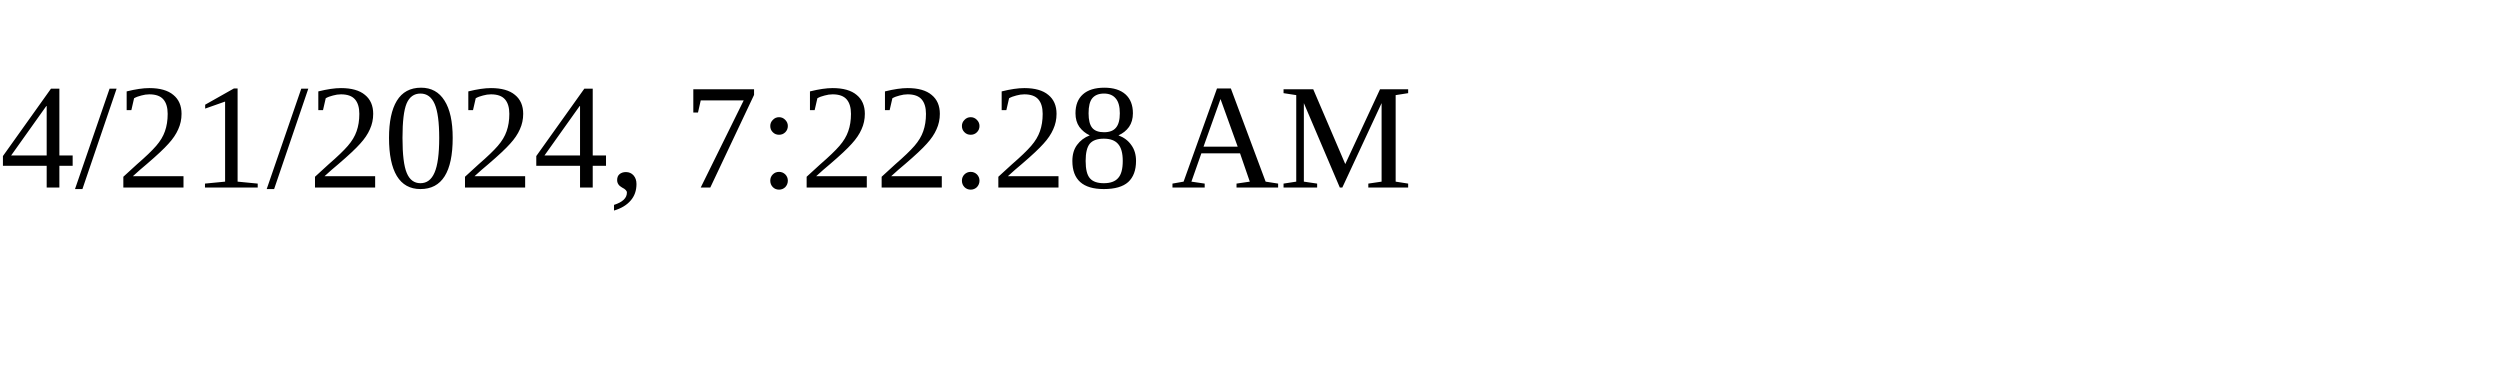
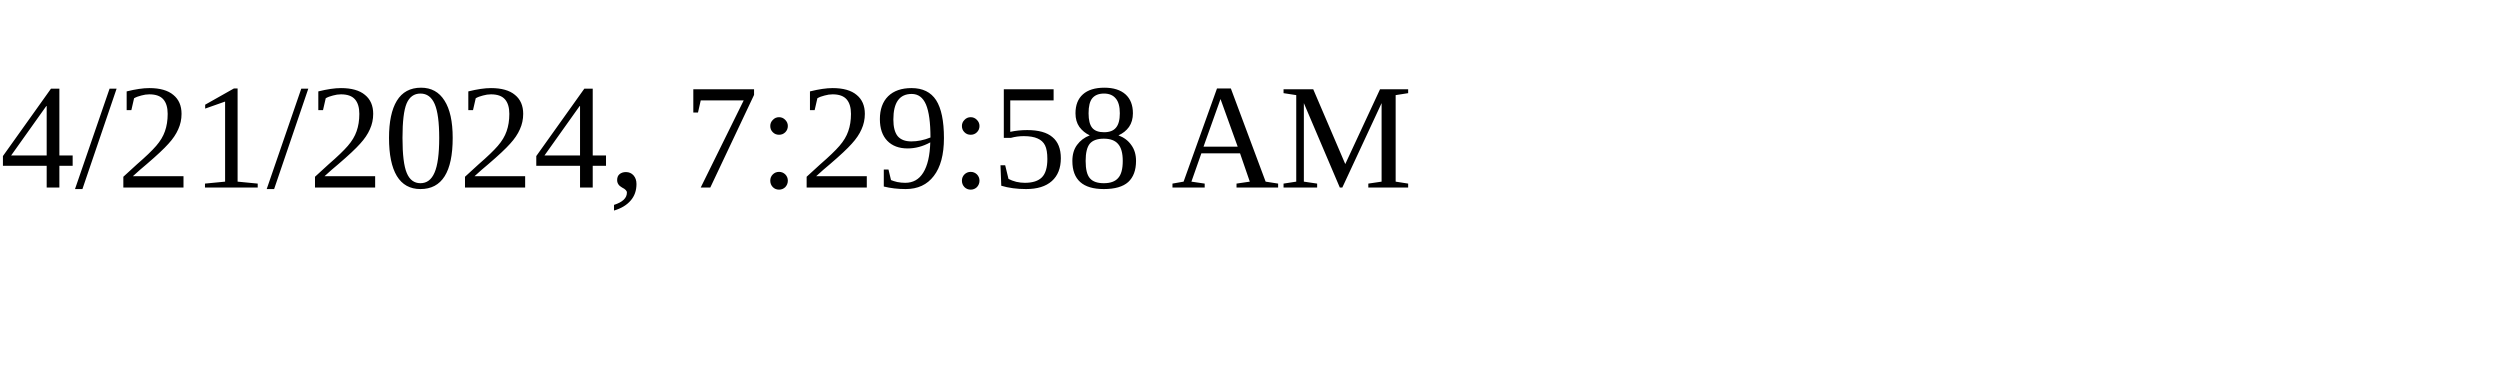
<svg xmlns="http://www.w3.org/2000/svg" height="30" width="200">
-   <text x="0" y="15">4/21/2024, 7:22:28 AM</text>
+   <text x="0" y="15">4/21/2024, 7:29:58 AM</text>
</svg>
